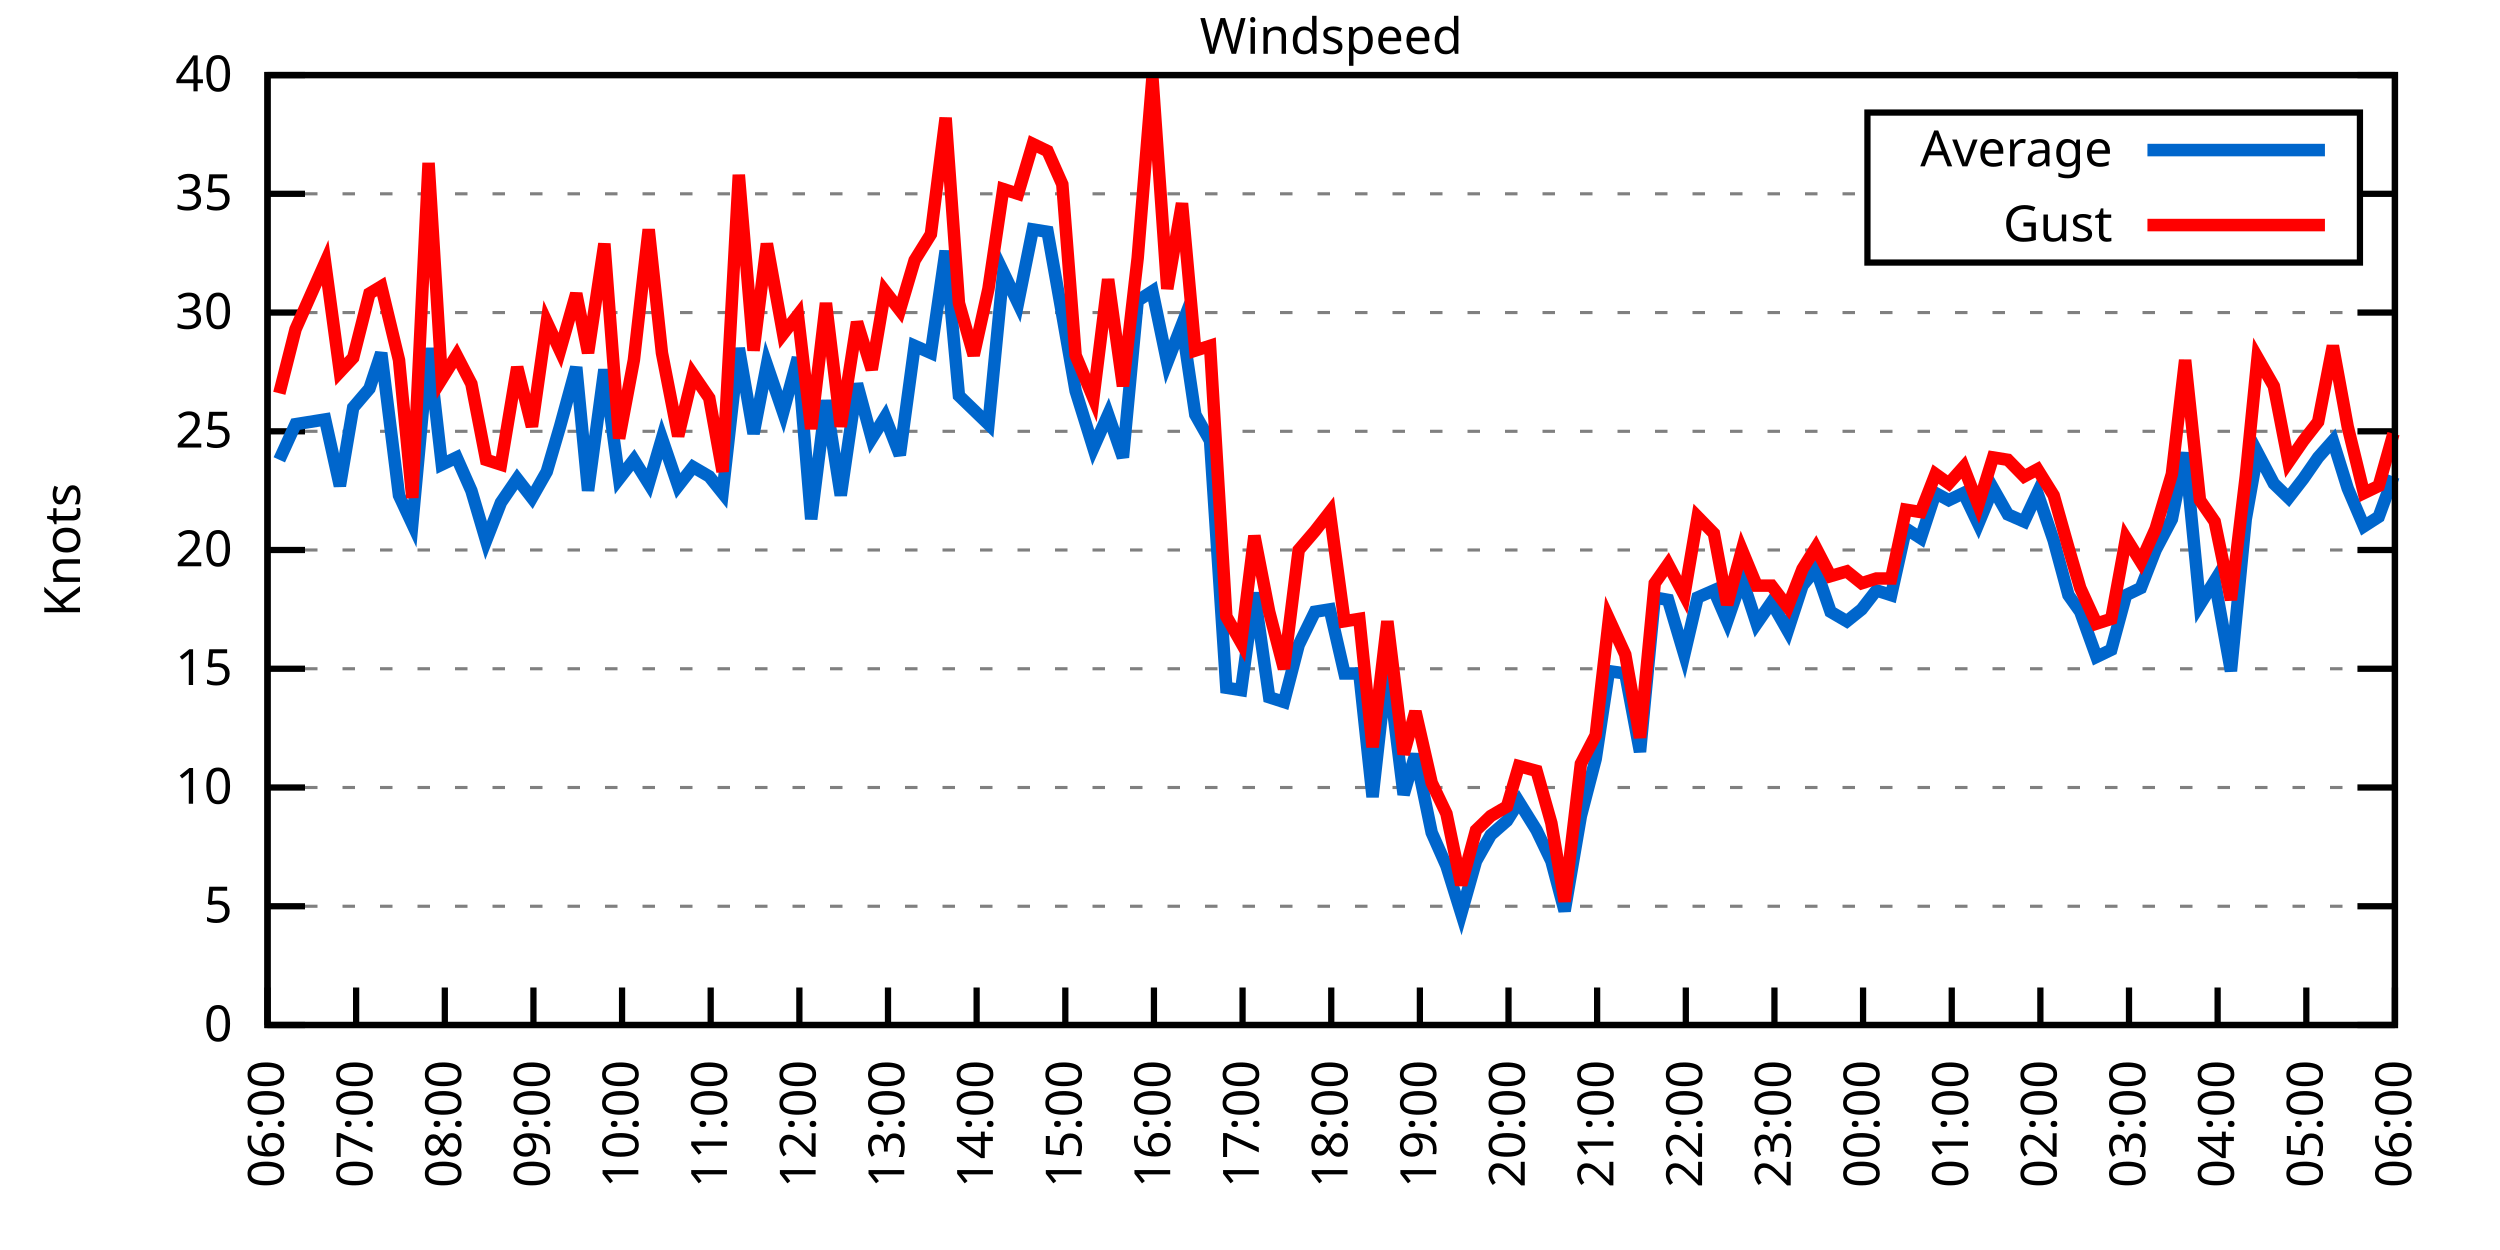
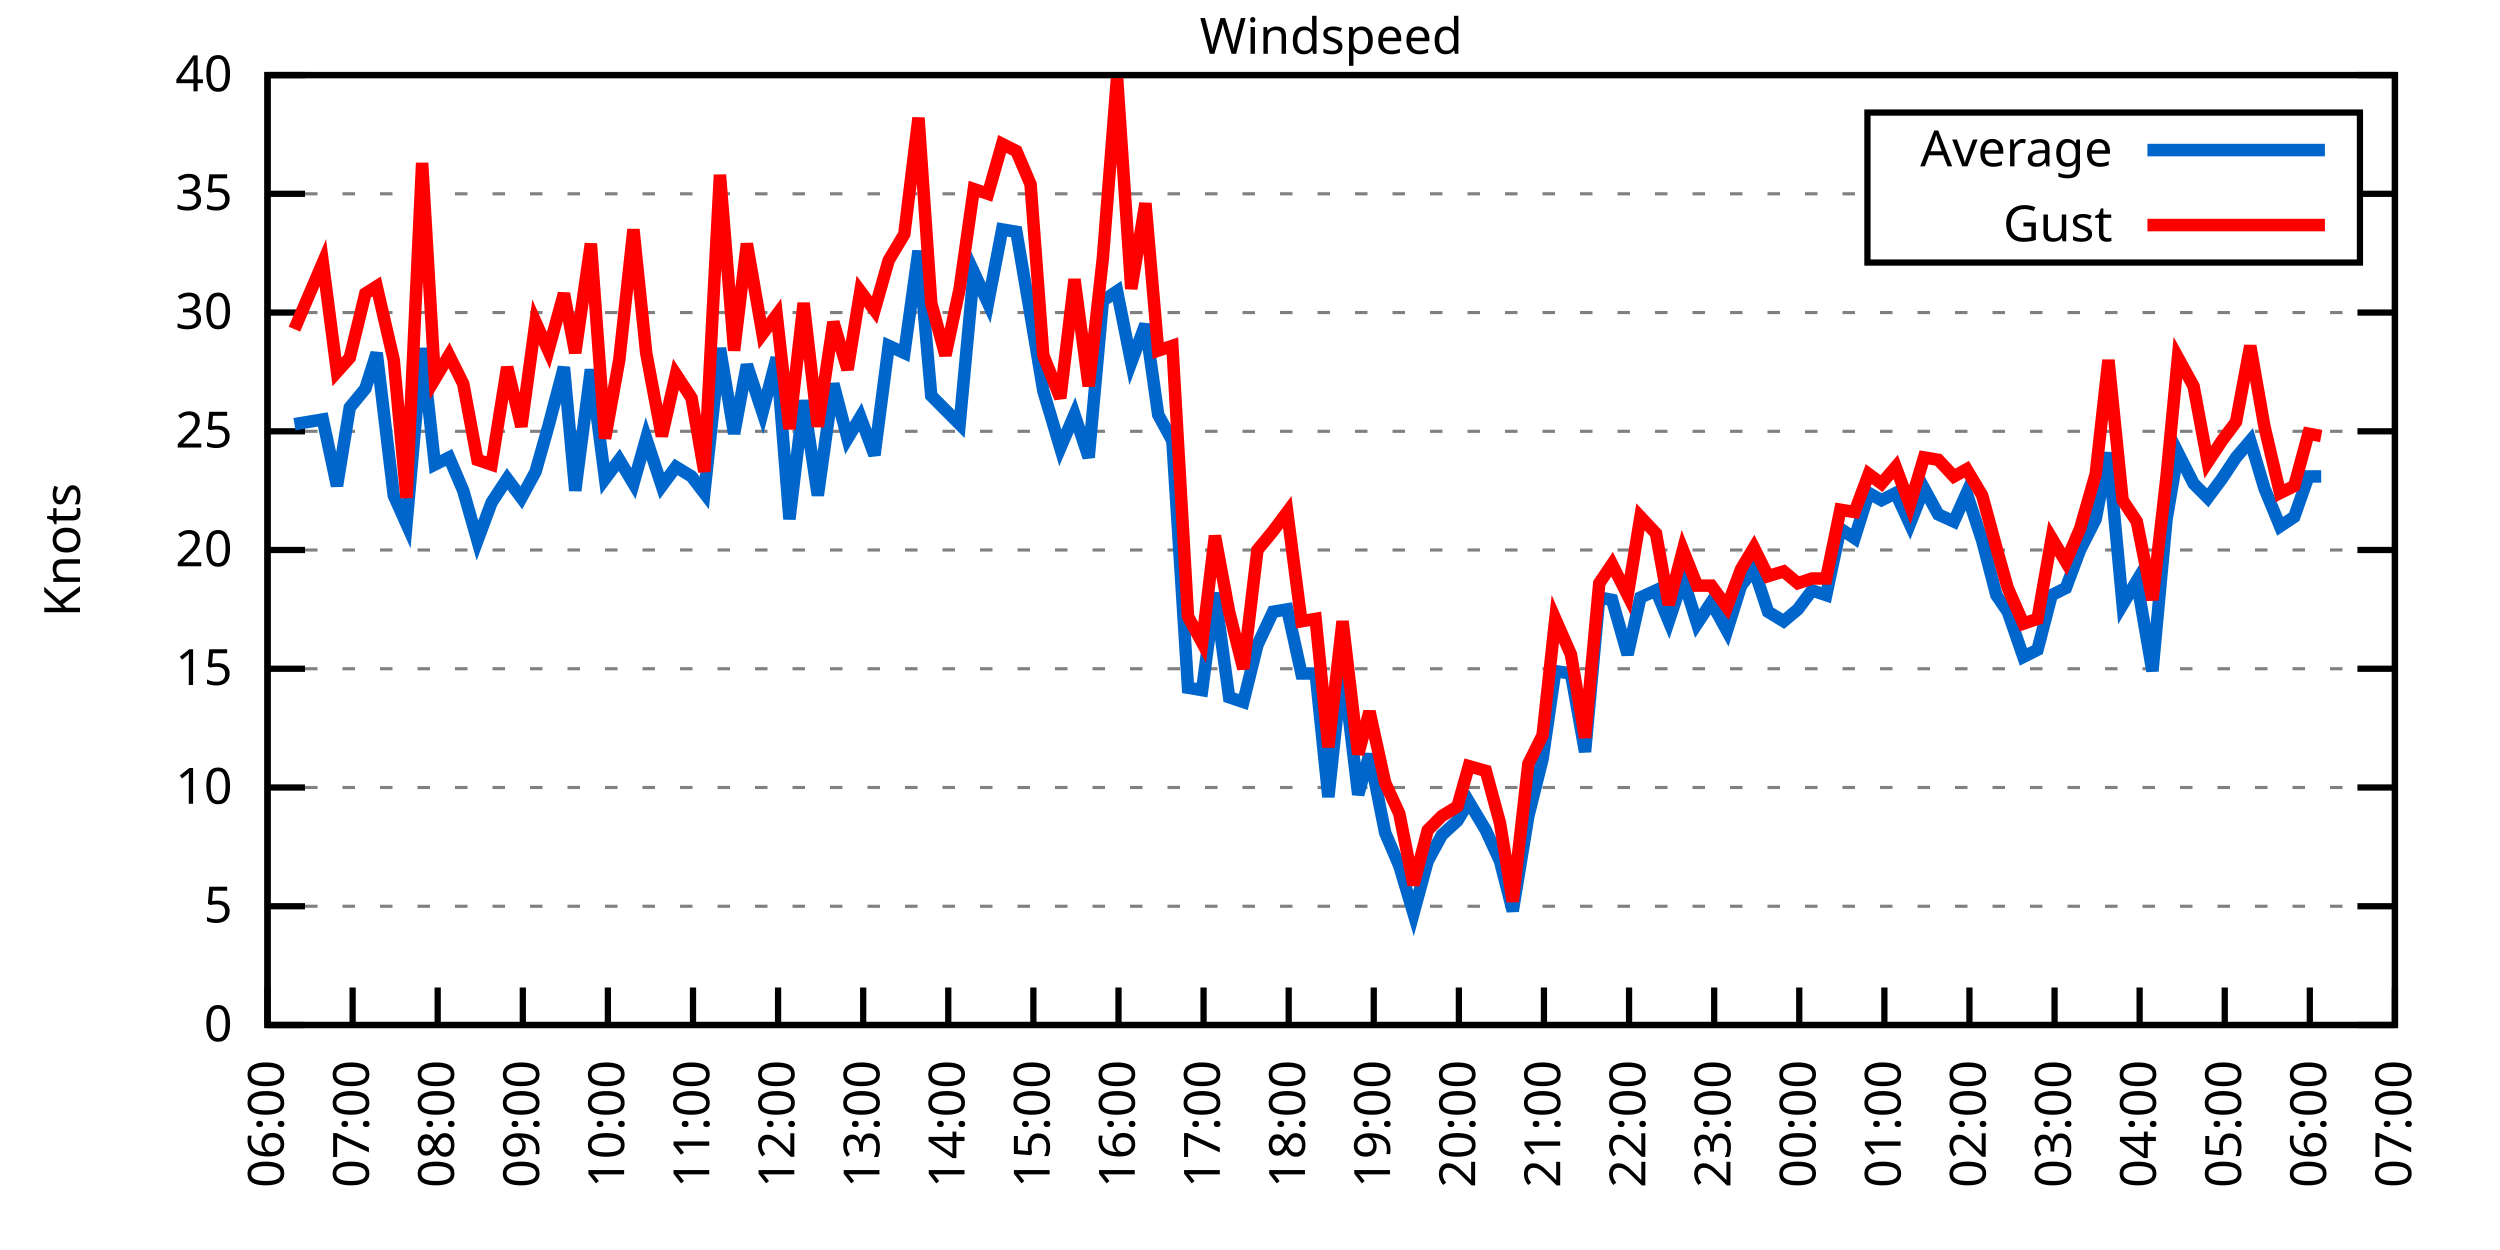
<svg xmlns="http://www.w3.org/2000/svg" xmlns:xlink="http://www.w3.org/1999/xlink" width="400" height="200" viewBox="0 0 400 200">
  <g id="gnuplot_canvas">
    <rect x="0" y="0" width="400" height="200" fill="none" />
    <defs>
      <circle id="gpDot" r="0.5" stroke-width="0.5" stroke="currentColor" />
      <path id="gpPt0" stroke-width="0.333" stroke="currentColor" d="M-1,0 h2 M0,-1 v2" />
      <path id="gpPt1" stroke-width="0.333" stroke="currentColor" d="M-1,-1 L1,1 M1,-1 L-1,1" />
      <path id="gpPt2" stroke-width="0.333" stroke="currentColor" d="M-1,0 L1,0 M0,-1 L0,1 M-1,-1 L1,1 M-1,1 L1,-1" />
      <rect id="gpPt3" stroke-width="0.333" stroke="currentColor" x="-1" y="-1" width="2" height="2" />
      <rect id="gpPt4" stroke-width="0.333" stroke="currentColor" fill="currentColor" x="-1" y="-1" width="2" height="2" />
      <circle id="gpPt5" stroke-width="0.333" stroke="currentColor" cx="0" cy="0" r="1" />
      <use xlink:href="#gpPt5" id="gpPt6" fill="currentColor" stroke="none" />
      <path id="gpPt7" stroke-width="0.333" stroke="currentColor" d="M0,-1.33 L-1.33,0.67 L1.33,0.67 z" />
      <use xlink:href="#gpPt7" id="gpPt8" fill="currentColor" stroke="none" />
      <use xlink:href="#gpPt7" id="gpPt9" stroke="currentColor" transform="rotate(180)" />
      <use xlink:href="#gpPt9" id="gpPt10" fill="currentColor" stroke="none" />
      <use xlink:href="#gpPt3" id="gpPt11" stroke="currentColor" transform="rotate(45)" />
      <use xlink:href="#gpPt11" id="gpPt12" fill="currentColor" stroke="none" />
      <path id="gpPt13" stroke-width="0.333" stroke="currentColor" d="M0,1.330 L1.265,0.411 L0.782,-1.067 L-0.782,-1.076 L-1.265,0.411 z" />
      <use xlink:href="#gpPt13" id="gpPt14" fill="currentColor" stroke="none" />
      <filter id="textbox" filterUnits="objectBoundingBox" x="0" y="0" height="1" width="1">
        <feFlood flood-color="white" flood-opacity="1" result="bgnd" />
        <feComposite in="SourceGraphic" in2="bgnd" operator="atop" />
      </filter>
      <filter id="greybox" filterUnits="objectBoundingBox" x="0" y="0" height="1" width="1">
        <feFlood flood-color="lightgrey" flood-opacity="1" result="grey" />
        <feComposite in="SourceGraphic" in2="grey" operator="atop" />
      </filter>
    </defs>
    <g fill="none" color="white" stroke="currentColor" stroke-width="1.00" stroke-linecap="butt" stroke-linejoin="miter">
</g>
    <g fill="none" color="black" stroke="currentColor" stroke-width="1.00" stroke-linecap="butt" stroke-linejoin="miter">
      <g stroke="none" shape-rendering="crispEdges">
        <polygon fill="rgb(255, 255, 255)" points="42.80,164.00 383.18,164.00 383.18,12.02 42.80,12.02 " />
      </g>
    </g>
    <g fill="none" color="black" stroke="currentColor" stroke-width="1.00" stroke-linecap="butt" stroke-linejoin="miter">
</g>
    <g fill="none" color="black" stroke="black" stroke-width="0.50" stroke-linecap="butt" stroke-linejoin="miter">
</g>
    <g fill="none" color="gray" stroke="currentColor" stroke-width="0.50" stroke-linecap="butt" stroke-linejoin="miter">
      <path stroke="gray" stroke-dasharray="2,4" class="gridline" d="M42.80,164.00 L383.19,164.00  " />
    </g>
    <g fill="none" color="gray" stroke="gray" stroke-width="1.00" stroke-linecap="butt" stroke-linejoin="miter">
</g>
    <g fill="none" color="black" stroke="currentColor" stroke-width="1.00" stroke-linecap="butt" stroke-linejoin="miter">
      <path stroke="black" d="M42.80,164.00 L48.80,164.00 M383.19,164.00 L377.19,164.00  " />
      <g transform="translate(37.20,166.60)" stroke="none" fill="black" font-family="Sans" font-size="8.00" text-anchor="end">
        <text>
          <tspan font-family="Sans"> 0</tspan>
        </text>
      </g>
    </g>
    <g fill="none" color="black" stroke="currentColor" stroke-width="1.00" stroke-linecap="butt" stroke-linejoin="miter">
</g>
    <g fill="none" color="black" stroke="black" stroke-width="0.50" stroke-linecap="butt" stroke-linejoin="miter">
</g>
    <g fill="none" color="gray" stroke="currentColor" stroke-width="0.50" stroke-linecap="butt" stroke-linejoin="miter">
      <path stroke="gray" stroke-dasharray="2,4" class="gridline" d="M42.80,145.00 L383.19,145.00  " />
    </g>
    <g fill="none" color="gray" stroke="gray" stroke-width="1.00" stroke-linecap="butt" stroke-linejoin="miter">
</g>
    <g fill="none" color="black" stroke="currentColor" stroke-width="1.00" stroke-linecap="butt" stroke-linejoin="miter">
      <path stroke="black" d="M42.80,145.00 L48.80,145.00 M383.19,145.00 L377.19,145.00  " />
      <g transform="translate(37.20,147.60)" stroke="none" fill="black" font-family="Sans" font-size="8.00" text-anchor="end">
        <text>
          <tspan font-family="Sans"> 5</tspan>
        </text>
      </g>
    </g>
    <g fill="none" color="black" stroke="currentColor" stroke-width="1.00" stroke-linecap="butt" stroke-linejoin="miter">
</g>
    <g fill="none" color="black" stroke="black" stroke-width="0.50" stroke-linecap="butt" stroke-linejoin="miter">
</g>
    <g fill="none" color="gray" stroke="currentColor" stroke-width="0.50" stroke-linecap="butt" stroke-linejoin="miter">
      <path stroke="gray" stroke-dasharray="2,4" class="gridline" d="M42.80,126.00 L383.19,126.00  " />
    </g>
    <g fill="none" color="gray" stroke="gray" stroke-width="1.00" stroke-linecap="butt" stroke-linejoin="miter">
</g>
    <g fill="none" color="black" stroke="currentColor" stroke-width="1.00" stroke-linecap="butt" stroke-linejoin="miter">
      <path stroke="black" d="M42.80,126.00 L48.80,126.00 M383.19,126.00 L377.19,126.00  " />
      <g transform="translate(37.20,128.60)" stroke="none" fill="black" font-family="Sans" font-size="8.00" text-anchor="end">
        <text>
          <tspan font-family="Sans"> 10</tspan>
        </text>
      </g>
    </g>
    <g fill="none" color="black" stroke="currentColor" stroke-width="1.00" stroke-linecap="butt" stroke-linejoin="miter">
</g>
    <g fill="none" color="black" stroke="black" stroke-width="0.50" stroke-linecap="butt" stroke-linejoin="miter">
</g>
    <g fill="none" color="gray" stroke="currentColor" stroke-width="0.50" stroke-linecap="butt" stroke-linejoin="miter">
      <path stroke="gray" stroke-dasharray="2,4" class="gridline" d="M42.80,107.00 L383.19,107.00  " />
    </g>
    <g fill="none" color="gray" stroke="gray" stroke-width="1.00" stroke-linecap="butt" stroke-linejoin="miter">
</g>
    <g fill="none" color="black" stroke="currentColor" stroke-width="1.00" stroke-linecap="butt" stroke-linejoin="miter">
      <path stroke="black" d="M42.80,107.00 L48.80,107.00 M383.19,107.00 L377.19,107.00  " />
      <g transform="translate(37.20,109.60)" stroke="none" fill="black" font-family="Sans" font-size="8.00" text-anchor="end">
        <text>
          <tspan font-family="Sans"> 15</tspan>
        </text>
      </g>
    </g>
    <g fill="none" color="black" stroke="currentColor" stroke-width="1.00" stroke-linecap="butt" stroke-linejoin="miter">
</g>
    <g fill="none" color="black" stroke="black" stroke-width="0.50" stroke-linecap="butt" stroke-linejoin="miter">
</g>
    <g fill="none" color="gray" stroke="currentColor" stroke-width="0.50" stroke-linecap="butt" stroke-linejoin="miter">
      <path stroke="gray" stroke-dasharray="2,4" class="gridline" d="M42.80,88.00 L383.19,88.00  " />
    </g>
    <g fill="none" color="gray" stroke="gray" stroke-width="1.00" stroke-linecap="butt" stroke-linejoin="miter">
</g>
    <g fill="none" color="black" stroke="currentColor" stroke-width="1.00" stroke-linecap="butt" stroke-linejoin="miter">
      <path stroke="black" d="M42.80,88.00 L48.80,88.00 M383.19,88.00 L377.19,88.00  " />
      <g transform="translate(37.20,90.60)" stroke="none" fill="black" font-family="Sans" font-size="8.00" text-anchor="end">
        <text>
          <tspan font-family="Sans"> 20</tspan>
        </text>
      </g>
    </g>
    <g fill="none" color="black" stroke="currentColor" stroke-width="1.00" stroke-linecap="butt" stroke-linejoin="miter">
</g>
    <g fill="none" color="black" stroke="black" stroke-width="0.50" stroke-linecap="butt" stroke-linejoin="miter">
</g>
    <g fill="none" color="gray" stroke="currentColor" stroke-width="0.50" stroke-linecap="butt" stroke-linejoin="miter">
      <path stroke="gray" stroke-dasharray="2,4" class="gridline" d="M42.80,69.01 L383.19,69.01  " />
    </g>
    <g fill="none" color="gray" stroke="gray" stroke-width="1.00" stroke-linecap="butt" stroke-linejoin="miter">
</g>
    <g fill="none" color="black" stroke="currentColor" stroke-width="1.00" stroke-linecap="butt" stroke-linejoin="miter">
      <path stroke="black" d="M42.80,69.01 L48.80,69.01 M383.19,69.01 L377.19,69.01  " />
      <g transform="translate(37.20,71.61)" stroke="none" fill="black" font-family="Sans" font-size="8.00" text-anchor="end">
        <text>
          <tspan font-family="Sans"> 25</tspan>
        </text>
      </g>
    </g>
    <g fill="none" color="black" stroke="currentColor" stroke-width="1.00" stroke-linecap="butt" stroke-linejoin="miter">
</g>
    <g fill="none" color="black" stroke="black" stroke-width="0.50" stroke-linecap="butt" stroke-linejoin="miter">
</g>
    <g fill="none" color="gray" stroke="currentColor" stroke-width="0.50" stroke-linecap="butt" stroke-linejoin="miter">
      <path stroke="gray" stroke-dasharray="2,4" class="gridline" d="M42.80,50.01 L383.19,50.01  " />
    </g>
    <g fill="none" color="gray" stroke="gray" stroke-width="1.00" stroke-linecap="butt" stroke-linejoin="miter">
</g>
    <g fill="none" color="black" stroke="currentColor" stroke-width="1.00" stroke-linecap="butt" stroke-linejoin="miter">
      <path stroke="black" d="M42.80,50.01 L48.80,50.01 M383.19,50.01 L377.19,50.01  " />
      <g transform="translate(37.20,52.61)" stroke="none" fill="black" font-family="Sans" font-size="8.00" text-anchor="end">
        <text>
          <tspan font-family="Sans"> 30</tspan>
        </text>
      </g>
    </g>
    <g fill="none" color="black" stroke="currentColor" stroke-width="1.00" stroke-linecap="butt" stroke-linejoin="miter">
</g>
    <g fill="none" color="black" stroke="black" stroke-width="0.50" stroke-linecap="butt" stroke-linejoin="miter">
</g>
    <g fill="none" color="gray" stroke="currentColor" stroke-width="0.50" stroke-linecap="butt" stroke-linejoin="miter">
      <path stroke="gray" stroke-dasharray="2,4" class="gridline" d="M42.80,31.01 L298.79,31.01 M377.59,31.01 L383.19,31.01  " />
    </g>
    <g fill="none" color="gray" stroke="gray" stroke-width="1.00" stroke-linecap="butt" stroke-linejoin="miter">
</g>
    <g fill="none" color="black" stroke="currentColor" stroke-width="1.00" stroke-linecap="butt" stroke-linejoin="miter">
      <path stroke="black" d="M42.80,31.01 L48.80,31.01 M383.19,31.01 L377.19,31.01  " />
      <g transform="translate(37.20,33.61)" stroke="none" fill="black" font-family="Sans" font-size="8.00" text-anchor="end">
        <text>
          <tspan font-family="Sans"> 35</tspan>
        </text>
      </g>
    </g>
    <g fill="none" color="black" stroke="currentColor" stroke-width="1.00" stroke-linecap="butt" stroke-linejoin="miter">
</g>
    <g fill="none" color="black" stroke="black" stroke-width="0.50" stroke-linecap="butt" stroke-linejoin="miter">
</g>
    <g fill="none" color="gray" stroke="currentColor" stroke-width="0.50" stroke-linecap="butt" stroke-linejoin="miter">
      <path stroke="gray" stroke-dasharray="2,4" class="gridline" d="M42.80,12.01 L383.19,12.01  " />
    </g>
    <g fill="none" color="gray" stroke="gray" stroke-width="1.00" stroke-linecap="butt" stroke-linejoin="miter">
</g>
    <g fill="none" color="black" stroke="currentColor" stroke-width="1.00" stroke-linecap="butt" stroke-linejoin="miter">
      <path stroke="black" d="M42.80,12.01 L48.80,12.01 M383.19,12.01 L377.19,12.01  " />
      <g transform="translate(37.20,14.61)" stroke="none" fill="black" font-family="Sans" font-size="8.00" text-anchor="end">
        <text>
          <tspan font-family="Sans"> 40</tspan>
        </text>
      </g>
    </g>
    <g fill="none" color="black" stroke="currentColor" stroke-width="1.00" stroke-linecap="butt" stroke-linejoin="miter">
      <path stroke="black" d="M42.80,164.00 L42.80,158.00  " />
      <g transform="translate(45.40,169.60) rotate(270.00)" stroke="none" fill="black" font-family="Sans" font-size="8.00" text-anchor="end">
        <text>
          <tspan font-family="Sans">06:00</tspan>
        </text>
      </g>
    </g>
    <g fill="none" color="black" stroke="currentColor" stroke-width="1.00" stroke-linecap="butt" stroke-linejoin="miter">
-       <path stroke="black" d="M56.98,164.00 L56.98,158.00  " />
-       <g transform="translate(59.58,169.60) rotate(270.00)" stroke="none" fill="black" font-family="Sans" font-size="8.00" text-anchor="end">
+       <path stroke="black" d="M56.42,164.00 L56.42,158.00  " />
+       <g transform="translate(59.02,169.60) rotate(270.00)" stroke="none" fill="black" font-family="Sans" font-size="8.00" text-anchor="end">
        <text>
          <tspan font-family="Sans">07:00</tspan>
        </text>
      </g>
    </g>
    <g fill="none" color="black" stroke="currentColor" stroke-width="1.00" stroke-linecap="butt" stroke-linejoin="miter">
-       <path stroke="black" d="M71.17,164.00 L71.17,158.00  " />
-       <g transform="translate(73.77,169.60) rotate(270.00)" stroke="none" fill="black" font-family="Sans" font-size="8.00" text-anchor="end">
+       <path stroke="black" d="M70.03,164.00 L70.03,158.00  " />
+       <g transform="translate(72.63,169.60) rotate(270.00)" stroke="none" fill="black" font-family="Sans" font-size="8.00" text-anchor="end">
        <text>
          <tspan font-family="Sans">08:00</tspan>
        </text>
      </g>
    </g>
    <g fill="none" color="black" stroke="currentColor" stroke-width="1.00" stroke-linecap="butt" stroke-linejoin="miter">
-       <path stroke="black" d="M85.35,164.00 L85.35,158.00  " />
-       <g transform="translate(87.95,169.60) rotate(270.00)" stroke="none" fill="black" font-family="Sans" font-size="8.00" text-anchor="end">
+       <path stroke="black" d="M83.65,164.00 L83.65,158.00  " />
+       <g transform="translate(86.25,169.60) rotate(270.00)" stroke="none" fill="black" font-family="Sans" font-size="8.00" text-anchor="end">
        <text>
          <tspan font-family="Sans">09:00</tspan>
        </text>
      </g>
    </g>
    <g fill="none" color="black" stroke="currentColor" stroke-width="1.00" stroke-linecap="butt" stroke-linejoin="miter">
-       <path stroke="black" d="M99.53,164.00 L99.53,158.00  " />
-       <g transform="translate(102.13,169.60) rotate(270.00)" stroke="none" fill="black" font-family="Sans" font-size="8.00" text-anchor="end">
+       <path stroke="black" d="M97.26,164.00 L97.26,158.00  " />
+       <g transform="translate(99.86,169.60) rotate(270.00)" stroke="none" fill="black" font-family="Sans" font-size="8.00" text-anchor="end">
        <text>
          <tspan font-family="Sans">10:00</tspan>
        </text>
      </g>
    </g>
    <g fill="none" color="black" stroke="currentColor" stroke-width="1.00" stroke-linecap="butt" stroke-linejoin="miter">
-       <path stroke="black" d="M113.71,164.00 L113.71,158.00  " />
-       <g transform="translate(116.31,169.60) rotate(270.00)" stroke="none" fill="black" font-family="Sans" font-size="8.00" text-anchor="end">
+       <path stroke="black" d="M110.88,164.00 L110.88,158.00  " />
+       <g transform="translate(113.48,169.60) rotate(270.00)" stroke="none" fill="black" font-family="Sans" font-size="8.00" text-anchor="end">
        <text>
          <tspan font-family="Sans">11:00</tspan>
        </text>
      </g>
    </g>
    <g fill="none" color="black" stroke="currentColor" stroke-width="1.00" stroke-linecap="butt" stroke-linejoin="miter">
-       <path stroke="black" d="M127.90,164.00 L127.90,158.00  " />
-       <g transform="translate(130.50,169.60) rotate(270.00)" stroke="none" fill="black" font-family="Sans" font-size="8.00" text-anchor="end">
+       <path stroke="black" d="M124.49,164.00 L124.49,158.00  " />
+       <g transform="translate(127.09,169.60) rotate(270.00)" stroke="none" fill="black" font-family="Sans" font-size="8.00" text-anchor="end">
        <text>
          <tspan font-family="Sans">12:00</tspan>
        </text>
      </g>
    </g>
    <g fill="none" color="black" stroke="currentColor" stroke-width="1.00" stroke-linecap="butt" stroke-linejoin="miter">
-       <path stroke="black" d="M142.08,164.00 L142.08,158.00  " />
-       <g transform="translate(144.68,169.60) rotate(270.00)" stroke="none" fill="black" font-family="Sans" font-size="8.00" text-anchor="end">
+       <path stroke="black" d="M138.11,164.00 L138.11,158.00  " />
+       <g transform="translate(140.71,169.60) rotate(270.00)" stroke="none" fill="black" font-family="Sans" font-size="8.00" text-anchor="end">
        <text>
          <tspan font-family="Sans">13:00</tspan>
        </text>
      </g>
    </g>
    <g fill="none" color="black" stroke="currentColor" stroke-width="1.00" stroke-linecap="butt" stroke-linejoin="miter">
-       <path stroke="black" d="M156.26,164.00 L156.26,158.00  " />
-       <g transform="translate(158.86,169.60) rotate(270.00)" stroke="none" fill="black" font-family="Sans" font-size="8.00" text-anchor="end">
+       <path stroke="black" d="M151.72,164.00 L151.72,158.00  " />
+       <g transform="translate(154.32,169.60) rotate(270.00)" stroke="none" fill="black" font-family="Sans" font-size="8.00" text-anchor="end">
        <text>
          <tspan font-family="Sans">14:00</tspan>
        </text>
      </g>
    </g>
    <g fill="none" color="black" stroke="currentColor" stroke-width="1.00" stroke-linecap="butt" stroke-linejoin="miter">
-       <path stroke="black" d="M170.45,164.00 L170.45,158.00  " />
-       <g transform="translate(173.05,169.60) rotate(270.00)" stroke="none" fill="black" font-family="Sans" font-size="8.00" text-anchor="end">
+       <path stroke="black" d="M165.34,164.00 L165.34,158.00  " />
+       <g transform="translate(167.94,169.60) rotate(270.00)" stroke="none" fill="black" font-family="Sans" font-size="8.00" text-anchor="end">
        <text>
          <tspan font-family="Sans">15:00</tspan>
        </text>
      </g>
    </g>
    <g fill="none" color="black" stroke="currentColor" stroke-width="1.00" stroke-linecap="butt" stroke-linejoin="miter">
-       <path stroke="black" d="M184.63,164.00 L184.63,158.00  " />
-       <g transform="translate(187.23,169.60) rotate(270.00)" stroke="none" fill="black" font-family="Sans" font-size="8.00" text-anchor="end">
+       <path stroke="black" d="M178.96,164.00 L178.96,158.00  " />
+       <g transform="translate(181.56,169.60) rotate(270.00)" stroke="none" fill="black" font-family="Sans" font-size="8.00" text-anchor="end">
        <text>
          <tspan font-family="Sans">16:00</tspan>
        </text>
      </g>
    </g>
    <g fill="none" color="black" stroke="currentColor" stroke-width="1.00" stroke-linecap="butt" stroke-linejoin="miter">
-       <path stroke="black" d="M198.81,164.00 L198.81,158.00  " />
-       <g transform="translate(201.41,169.60) rotate(270.00)" stroke="none" fill="black" font-family="Sans" font-size="8.00" text-anchor="end">
+       <path stroke="black" d="M192.57,164.00 L192.57,158.00  " />
+       <g transform="translate(195.17,169.60) rotate(270.00)" stroke="none" fill="black" font-family="Sans" font-size="8.00" text-anchor="end">
        <text>
          <tspan font-family="Sans">17:00</tspan>
        </text>
      </g>
    </g>
    <g fill="none" color="black" stroke="currentColor" stroke-width="1.00" stroke-linecap="butt" stroke-linejoin="miter">
-       <path stroke="black" d="M213.00,164.00 L213.00,158.00  " />
-       <g transform="translate(215.60,169.60) rotate(270.00)" stroke="none" fill="black" font-family="Sans" font-size="8.00" text-anchor="end">
+       <path stroke="black" d="M206.19,164.00 L206.19,158.00  " />
+       <g transform="translate(208.79,169.60) rotate(270.00)" stroke="none" fill="black" font-family="Sans" font-size="8.00" text-anchor="end">
        <text>
          <tspan font-family="Sans">18:00</tspan>
        </text>
      </g>
    </g>
    <g fill="none" color="black" stroke="currentColor" stroke-width="1.00" stroke-linecap="butt" stroke-linejoin="miter">
-       <path stroke="black" d="M227.18,164.00 L227.18,158.00  " />
-       <g transform="translate(229.78,169.60) rotate(270.00)" stroke="none" fill="black" font-family="Sans" font-size="8.00" text-anchor="end">
+       <path stroke="black" d="M219.80,164.00 L219.80,158.00  " />
+       <g transform="translate(222.40,169.60) rotate(270.00)" stroke="none" fill="black" font-family="Sans" font-size="8.00" text-anchor="end">
        <text>
          <tspan font-family="Sans">19:00</tspan>
        </text>
      </g>
    </g>
    <g fill="none" color="black" stroke="currentColor" stroke-width="1.00" stroke-linecap="butt" stroke-linejoin="miter">
-       <path stroke="black" d="M241.36,164.00 L241.36,158.00  " />
-       <g transform="translate(243.96,169.60) rotate(270.00)" stroke="none" fill="black" font-family="Sans" font-size="8.00" text-anchor="end">
+       <path stroke="black" d="M233.42,164.00 L233.42,158.00  " />
+       <g transform="translate(236.02,169.60) rotate(270.00)" stroke="none" fill="black" font-family="Sans" font-size="8.00" text-anchor="end">
        <text>
          <tspan font-family="Sans">20:00</tspan>
        </text>
      </g>
    </g>
    <g fill="none" color="black" stroke="currentColor" stroke-width="1.00" stroke-linecap="butt" stroke-linejoin="miter">
-       <path stroke="black" d="M255.54,164.00 L255.54,158.00  " />
-       <g transform="translate(258.14,169.60) rotate(270.00)" stroke="none" fill="black" font-family="Sans" font-size="8.00" text-anchor="end">
+       <path stroke="black" d="M247.03,164.00 L247.03,158.00  " />
+       <g transform="translate(249.63,169.60) rotate(270.00)" stroke="none" fill="black" font-family="Sans" font-size="8.00" text-anchor="end">
        <text>
          <tspan font-family="Sans">21:00</tspan>
        </text>
      </g>
    </g>
    <g fill="none" color="black" stroke="currentColor" stroke-width="1.00" stroke-linecap="butt" stroke-linejoin="miter">
-       <path stroke="black" d="M269.73,164.00 L269.73,158.00  " />
-       <g transform="translate(272.33,169.60) rotate(270.00)" stroke="none" fill="black" font-family="Sans" font-size="8.00" text-anchor="end">
+       <path stroke="black" d="M260.65,164.00 L260.65,158.00  " />
+       <g transform="translate(263.25,169.60) rotate(270.00)" stroke="none" fill="black" font-family="Sans" font-size="8.00" text-anchor="end">
        <text>
          <tspan font-family="Sans">22:00</tspan>
        </text>
      </g>
    </g>
    <g fill="none" color="black" stroke="currentColor" stroke-width="1.00" stroke-linecap="butt" stroke-linejoin="miter">
-       <path stroke="black" d="M283.91,164.00 L283.91,158.00  " />
-       <g transform="translate(286.51,169.60) rotate(270.00)" stroke="none" fill="black" font-family="Sans" font-size="8.00" text-anchor="end">
+       <path stroke="black" d="M274.27,164.00 L274.27,158.00  " />
+       <g transform="translate(276.87,169.60) rotate(270.00)" stroke="none" fill="black" font-family="Sans" font-size="8.00" text-anchor="end">
        <text>
          <tspan font-family="Sans">23:00</tspan>
        </text>
      </g>
    </g>
    <g fill="none" color="black" stroke="currentColor" stroke-width="1.00" stroke-linecap="butt" stroke-linejoin="miter">
-       <path stroke="black" d="M298.09,164.00 L298.09,158.00  " />
-       <g transform="translate(300.69,169.60) rotate(270.00)" stroke="none" fill="black" font-family="Sans" font-size="8.00" text-anchor="end">
+       <path stroke="black" d="M287.88,164.00 L287.88,158.00  " />
+       <g transform="translate(290.48,169.60) rotate(270.00)" stroke="none" fill="black" font-family="Sans" font-size="8.00" text-anchor="end">
        <text>
          <tspan font-family="Sans">00:00</tspan>
        </text>
      </g>
    </g>
    <g fill="none" color="black" stroke="currentColor" stroke-width="1.00" stroke-linecap="butt" stroke-linejoin="miter">
-       <path stroke="black" d="M312.28,164.00 L312.28,158.00  " />
-       <g transform="translate(314.88,169.60) rotate(270.00)" stroke="none" fill="black" font-family="Sans" font-size="8.00" text-anchor="end">
+       <path stroke="black" d="M301.50,164.00 L301.50,158.00  " />
+       <g transform="translate(304.10,169.60) rotate(270.00)" stroke="none" fill="black" font-family="Sans" font-size="8.00" text-anchor="end">
        <text>
          <tspan font-family="Sans">01:00</tspan>
        </text>
      </g>
    </g>
    <g fill="none" color="black" stroke="currentColor" stroke-width="1.00" stroke-linecap="butt" stroke-linejoin="miter">
-       <path stroke="black" d="M326.46,164.00 L326.46,158.00  " />
-       <g transform="translate(329.06,169.60) rotate(270.00)" stroke="none" fill="black" font-family="Sans" font-size="8.00" text-anchor="end">
+       <path stroke="black" d="M315.11,164.00 L315.11,158.00  " />
+       <g transform="translate(317.71,169.60) rotate(270.00)" stroke="none" fill="black" font-family="Sans" font-size="8.00" text-anchor="end">
        <text>
          <tspan font-family="Sans">02:00</tspan>
        </text>
      </g>
    </g>
    <g fill="none" color="black" stroke="currentColor" stroke-width="1.00" stroke-linecap="butt" stroke-linejoin="miter">
-       <path stroke="black" d="M340.64,164.00 L340.64,158.00  " />
-       <g transform="translate(343.24,169.60) rotate(270.00)" stroke="none" fill="black" font-family="Sans" font-size="8.00" text-anchor="end">
+       <path stroke="black" d="M328.73,164.00 L328.73,158.00  " />
+       <g transform="translate(331.33,169.60) rotate(270.00)" stroke="none" fill="black" font-family="Sans" font-size="8.00" text-anchor="end">
        <text>
          <tspan font-family="Sans">03:00</tspan>
        </text>
      </g>
    </g>
    <g fill="none" color="black" stroke="currentColor" stroke-width="1.00" stroke-linecap="butt" stroke-linejoin="miter">
-       <path stroke="black" d="M354.82,164.00 L354.82,158.00  " />
-       <g transform="translate(357.42,169.60) rotate(270.00)" stroke="none" fill="black" font-family="Sans" font-size="8.00" text-anchor="end">
+       <path stroke="black" d="M342.34,164.00 L342.34,158.00  " />
+       <g transform="translate(344.94,169.60) rotate(270.00)" stroke="none" fill="black" font-family="Sans" font-size="8.00" text-anchor="end">
        <text>
          <tspan font-family="Sans">04:00</tspan>
        </text>
      </g>
    </g>
    <g fill="none" color="black" stroke="currentColor" stroke-width="1.00" stroke-linecap="butt" stroke-linejoin="miter">
-       <path stroke="black" d="M369.01,164.00 L369.01,158.00  " />
-       <g transform="translate(371.61,169.60) rotate(270.00)" stroke="none" fill="black" font-family="Sans" font-size="8.00" text-anchor="end">
+       <path stroke="black" d="M355.96,164.00 L355.96,158.00  " />
+       <g transform="translate(358.56,169.60) rotate(270.00)" stroke="none" fill="black" font-family="Sans" font-size="8.00" text-anchor="end">
        <text>
          <tspan font-family="Sans">05:00</tspan>
+         </text>
+       </g>
+     </g>
+     <g fill="none" color="black" stroke="currentColor" stroke-width="1.00" stroke-linecap="butt" stroke-linejoin="miter">
+       <path stroke="black" d="M369.57,164.00 L369.57,158.00  " />
+       <g transform="translate(372.17,169.60) rotate(270.00)" stroke="none" fill="black" font-family="Sans" font-size="8.00" text-anchor="end">
+         <text>
+           <tspan font-family="Sans">06:00</tspan>
        </text>
      </g>
    </g>
    <g fill="none" color="black" stroke="currentColor" stroke-width="1.00" stroke-linecap="butt" stroke-linejoin="miter">
      <path stroke="black" d="M383.19,164.00 L383.19,158.00  " />
      <g transform="translate(385.79,169.60) rotate(270.00)" stroke="none" fill="black" font-family="Sans" font-size="8.00" text-anchor="end">
        <text>
-           <tspan font-family="Sans">06:00</tspan>
+           <tspan font-family="Sans">07:00</tspan>
        </text>
      </g>
    </g>
    <g fill="none" color="black" stroke="currentColor" stroke-width="1.00" stroke-linecap="butt" stroke-linejoin="miter">
</g>
    <g fill="none" color="black" stroke="currentColor" stroke-width="1.00" stroke-linecap="butt" stroke-linejoin="miter">
      <path stroke="black" d="M42.80,12.01 L42.80,164.00 L383.19,164.00 L383.19,12.01 L42.80,12.01 Z  " />
    </g>
    <g fill="none" color="black" stroke="currentColor" stroke-width="1.00" stroke-linecap="butt" stroke-linejoin="miter">
</g>
    <g fill="none" color="black" stroke="currentColor" stroke-width="1.00" stroke-linecap="butt" stroke-linejoin="miter">
      <path stroke="black" d="M298.79,42.01 L298.79,18.01 L377.59,18.01 L377.59,42.01 L298.79,42.01 Z  " />
    </g>
    <g id="Windspeed_plot_1">
      <g fill="none" color="white" stroke="black" stroke-width="2.00" stroke-linecap="butt" stroke-linejoin="miter">
</g>
      <g fill="none" color="black" stroke="currentColor" stroke-width="2.00" stroke-linecap="butt" stroke-linejoin="miter">
        <g transform="translate(337.99,26.61)" stroke="none" fill="black" font-family="Sans" font-size="8.00" text-anchor="end">
          <text>
            <tspan font-family="Sans">Average</tspan>
          </text>
        </g>
      </g>
      <g fill="none" color="black" stroke="currentColor" stroke-width="2.00" stroke-linecap="butt" stroke-linejoin="miter">
-         <path stroke="rgb(  0, 102, 204)" d="M343.59,24.01 L371.99,24.01 M44.69,73.57 L47.29,67.87 L52.02,67.11 L54.38,77.75 L56.51,65.21 L59.11,62.17   L61.00,56.47 L63.84,79.27 L65.97,83.83 L68.57,55.71 L70.69,74.33 L73.06,73.19 L75.42,78.51 L77.78,86.49   L80.15,80.41 L82.75,76.61 L85.11,79.65 L87.48,75.47 L89.60,68.25 L92.20,58.75 L94.09,78.51 L96.70,59.13   L99.06,76.61 L101.42,73.57 L103.79,77.37 L105.91,70.15 L108.51,77.75 L110.88,74.71 L113.48,76.23 L115.61,78.89   L118.21,55.71 L120.57,69.39 L122.70,58.37 L125.30,65.97 L127.66,57.23 L129.79,83.07 L132.15,64.07 L134.52,79.27   L137.12,61.41 L139.48,70.15 L141.61,66.73 L143.97,72.81 L146.34,55.33 L148.94,56.47 L151.30,40.13 L153.43,63.31   L155.79,65.59 L158.15,67.87 L160.52,43.55 L162.88,48.49 L165.25,36.71 L167.61,37.09 L169.97,50.39 L172.10,62.55   L174.94,71.67 L177.30,66.35 L179.67,73.19 L182.03,48.11 L184.39,46.59 L186.76,57.99 L189.12,51.91 L191.25,66.35   L193.61,70.53 L196.21,110.04 L198.58,110.42 L200.70,94.84 L203.07,111.56 L205.43,112.32 L207.79,103.20 L210.39,97.88   L212.76,97.50 L215.12,107.76 L217.49,107.76 L219.61,127.52 L221.98,106.24 L224.58,127.14 L226.47,120.68 L229.07,133.22   L231.43,138.54 L233.80,146.14 L236.16,137.78 L238.52,133.60 L241.12,131.32 L243.02,128.28 L245.85,132.84 L248.22,137.78   L250.34,145.76 L252.94,130.56 L255.31,121.44 L257.43,107.38 L260.04,107.76 L262.40,120.30 L264.76,95.60 L266.89,95.98   L269.49,104.72 L271.62,95.60 L274.22,94.46 L276.35,99.40 L278.71,92.56 L281.07,99.78 L283.44,96.36 L286.04,100.92   L288.40,93.70 L290.53,91.04 L292.89,97.88 L295.49,99.40 L297.86,97.50 L300.22,94.46 L302.58,95.22 L304.95,84.59   L307.31,86.11 L309.68,78.89 L311.80,80.03 L314.17,78.89 L316.53,83.83 L318.89,78.13 L321.26,82.31 L323.86,83.45   L325.99,78.89 L328.59,86.49 L330.95,95.22 L332.84,97.88 L335.44,105.10 L337.80,103.96 L340.17,95.22 L342.53,94.08   L344.90,88.00 L347.50,83.07 L349.62,72.43 L351.99,96.74 L354.35,92.94 L356.95,107.38 L359.32,83.07 L361.21,72.43   L363.81,77.37 L366.17,79.65 L368.53,76.61 L370.90,73.19 L373.26,70.53 L375.63,78.13 L378.23,84.21 L380.59,82.69   L382.95,76.23  " />
+         <path stroke="rgb(  0, 102, 204)" d="M343.59,24.01 L371.99,24.01 M47.11,67.87 L51.65,67.11 L53.92,77.75 L55.96,65.21 L58.46,62.17 L60.27,56.47   L63.00,79.27 L65.04,83.83 L67.54,55.71 L69.58,74.33 L71.85,73.19 L74.12,78.51 L76.39,86.49 L78.65,80.41   L81.15,76.61 L83.42,79.65 L85.69,75.47 L87.73,68.25 L90.23,58.75 L92.04,78.51 L94.54,59.13 L96.81,76.61   L99.08,73.57 L101.35,77.37 L103.39,70.15 L105.89,77.75 L108.15,74.71 L110.65,76.23 L112.69,78.89 L115.19,55.71   L117.46,69.39 L119.50,58.37 L122.00,65.97 L124.27,57.23 L126.31,83.07 L128.58,64.07 L130.85,79.27 L133.34,61.41   L135.61,70.15 L137.66,66.73 L139.92,72.81 L142.19,55.33 L144.69,56.47 L146.96,40.13 L149.00,63.31 L151.27,65.59   L153.54,67.87 L155.81,43.55 L158.08,48.49 L160.35,36.71 L162.62,37.09 L164.89,50.39 L166.93,62.55 L169.65,71.67   L171.92,66.35 L174.19,73.19 L176.46,48.11 L178.73,46.59 L181.00,57.99 L183.27,51.91 L185.31,66.35 L187.58,70.53   L190.08,110.04 L192.34,110.42 L194.39,94.84 L196.66,111.56 L198.93,112.32 L201.19,103.20 L203.69,97.88 L205.96,97.50   L208.23,107.76 L210.50,107.76 L212.54,127.52 L214.81,106.24 L217.31,127.14 L219.12,120.68 L221.62,133.22 L223.89,138.54   L226.16,146.14 L228.43,137.78 L230.70,133.60 L233.19,131.32 L235.01,128.28 L237.73,132.84 L240.00,137.78 L242.04,145.76   L244.54,130.56 L246.81,121.44 L248.85,107.38 L251.35,107.76 L253.61,120.30 L255.88,95.60 L257.93,95.98 L260.42,104.72   L262.47,95.60 L264.96,94.46 L267.00,99.40 L269.27,92.56 L271.54,99.78 L273.81,96.36 L276.31,100.92 L278.58,93.70   L280.62,91.04 L282.89,97.88 L285.38,99.40 L287.65,97.50 L289.92,94.46 L292.19,95.22 L294.46,84.59 L296.73,86.11   L299.00,78.89 L301.04,80.03 L303.31,78.89 L305.58,83.83 L307.85,78.13 L310.12,82.31 L312.62,83.45 L314.66,78.89   L317.15,86.49 L319.42,95.22 L321.24,97.88 L323.74,105.10 L326.00,103.96 L328.27,95.22 L330.54,94.08 L332.81,88.00   L335.31,83.07 L337.35,72.43 L339.62,96.74 L341.89,92.94 L344.39,107.38 L346.65,83.07 L348.47,72.43 L350.97,77.37   L353.24,79.65 L355.50,76.61 L357.77,73.19 L360.04,70.53 L362.31,78.13 L364.81,84.21 L367.08,82.69 L369.35,76.23   L371.39,76.23  " />
      </g>
    </g>
    <g id="Windspeed_plot_2">
      <g fill="none" color="black" stroke="currentColor" stroke-width="2.00" stroke-linecap="butt" stroke-linejoin="miter">
        <g transform="translate(337.99,38.61)" stroke="none" fill="black" font-family="Sans" font-size="8.00" text-anchor="end">
          <text>
            <tspan font-family="Sans">Gust</tspan>
          </text>
        </g>
      </g>
      <g fill="none" color="black" stroke="currentColor" stroke-width="2.00" stroke-linecap="butt" stroke-linejoin="miter">
-         <path stroke="rgb(255,   0,   0)" d="M343.59,36.01 L371.99,36.01 M44.69,62.93 L47.29,52.67 L52.02,42.03 L54.38,59.51 L56.51,57.23 L59.11,46.97   L61.00,45.83 L63.84,57.61 L65.97,79.65 L68.57,26.07 L70.69,60.65 L73.06,56.85 L75.42,61.41 L77.78,73.57   L80.15,74.33 L82.75,58.75 L85.11,68.25 L87.48,51.53 L89.60,56.09 L92.20,46.97 L94.09,56.47 L96.70,38.99   L99.06,70.15 L101.42,57.61 L103.79,36.71 L105.91,56.47 L108.51,69.77 L110.88,59.89 L113.48,63.69 L115.61,75.47   L118.21,27.97 L120.57,56.09 L122.70,38.99 L125.30,53.43 L127.66,50.39 L129.79,68.63 L132.15,48.49 L134.52,68.25   L137.12,51.53 L139.48,59.13 L141.61,46.59 L143.97,49.63 L146.34,41.65 L148.94,37.47 L151.30,18.85 L153.43,48.49   L155.79,56.85 L158.15,46.21 L160.52,30.25 L162.88,31.01 L165.25,23.03 L167.61,24.17 L169.97,29.49 L172.10,56.85   L174.94,63.69 L177.30,44.69 L179.67,61.79 L182.03,41.27 L184.39,12.39 L186.76,46.21 L189.12,32.53 L191.25,56.09   L193.61,55.33 L196.21,98.64 L198.58,102.82 L200.70,85.73 L203.07,97.88 L205.43,107.00 L207.79,88.00 L210.39,84.97   L212.76,81.93 L215.12,99.40 L217.49,99.02 L219.61,119.54 L221.98,99.40 L224.58,120.68 L226.47,113.84 L229.07,125.24   L231.43,130.18 L233.80,141.58 L236.16,132.84 L238.52,130.56 L241.12,129.04 L243.02,122.58 L245.85,123.34 L248.22,131.70   L250.34,144.24 L252.94,122.20 L255.31,117.64 L257.43,99.02 L260.04,104.72 L262.40,118.02 L264.76,93.32 L266.89,90.28   L269.49,95.22 L271.62,82.69 L274.22,85.35 L276.35,96.74 L278.71,88.00 L281.07,93.70 L283.44,93.70 L286.04,97.12   L288.40,91.04 L290.53,87.63 L292.89,92.18 L295.49,91.42 L297.86,93.32 L300.22,92.56 L302.58,92.56 L304.95,81.55   L307.31,81.93 L309.68,75.85 L311.80,77.37 L314.17,74.71 L316.53,80.79 L318.89,73.19 L321.26,73.57 L323.86,76.23   L325.99,75.09 L328.59,79.27 L330.95,87.63 L332.84,94.08 L335.44,99.78 L337.80,99.02 L340.17,86.11 L342.53,89.90   L344.90,84.59 L347.50,75.85 L349.62,57.61 L351.99,80.03 L354.35,83.45 L356.95,95.98 L359.32,76.23 L361.21,57.23   L363.81,61.79 L366.17,73.95 L368.53,70.53 L370.90,67.49 L373.26,55.33 L375.63,68.25 L378.23,78.89 L380.59,77.75   L382.95,69.39  " />
+         <path stroke="rgb(255,   0,   0)" d="M343.59,36.01 L371.99,36.01 M47.11,52.67 L51.65,42.03 L53.92,59.51 L55.96,57.23 L58.46,46.97 L60.27,45.83   L63.00,57.61 L65.04,79.65 L67.54,26.07 L69.58,60.65 L71.85,56.85 L74.12,61.41 L76.39,73.57 L78.65,74.33   L81.15,58.75 L83.42,68.25 L85.69,51.53 L87.73,56.09 L90.23,46.97 L92.04,56.47 L94.54,38.99 L96.81,70.15   L99.08,57.61 L101.35,36.71 L103.39,56.47 L105.89,69.77 L108.15,59.89 L110.65,63.69 L112.69,75.47 L115.19,27.97   L117.46,56.09 L119.50,38.99 L122.00,53.43 L124.27,50.39 L126.31,68.63 L128.58,48.49 L130.85,68.25 L133.34,51.53   L135.61,59.13 L137.66,46.59 L139.92,49.63 L142.19,41.65 L144.69,37.47 L146.96,18.85 L149.00,48.49 L151.27,56.85   L153.54,46.21 L155.81,30.25 L158.08,31.01 L160.35,23.03 L162.62,24.17 L164.89,29.49 L166.93,56.85 L169.65,63.69   L171.92,44.69 L174.19,61.79 L176.46,41.27 L178.73,12.39 L181.00,46.21 L183.27,32.53 L185.31,56.09 L187.58,55.33   L190.08,98.64 L192.34,102.82 L194.39,85.73 L196.66,97.88 L198.93,107.00 L201.19,88.00 L203.69,84.97 L205.96,81.93   L208.23,99.40 L210.50,99.02 L212.54,119.54 L214.81,99.40 L217.31,120.68 L219.12,113.84 L221.62,125.24 L223.89,130.18   L226.16,141.58 L228.43,132.84 L230.70,130.56 L233.19,129.04 L235.01,122.58 L237.73,123.34 L240.00,131.70 L242.04,144.24   L244.54,122.20 L246.81,117.64 L248.85,99.02 L251.35,104.72 L253.61,118.02 L255.88,93.32 L257.93,90.28 L260.42,95.22   L262.47,82.69 L264.96,85.35 L267.00,96.74 L269.27,88.00 L271.54,93.70 L273.81,93.70 L276.31,97.12 L278.58,91.04   L280.62,87.63 L282.89,92.18 L285.38,91.42 L287.65,93.32 L289.92,92.56 L292.19,92.56 L294.46,81.55 L296.73,81.93   L299.00,75.85 L301.04,77.37 L303.31,74.71 L305.58,80.79 L307.85,73.19 L310.12,73.57 L312.62,76.23 L314.66,75.09   L317.15,79.27 L319.42,87.63 L321.24,94.08 L323.74,99.78 L326.00,99.02 L328.27,86.11 L330.54,89.90 L332.81,84.59   L335.31,75.85 L337.35,57.61 L339.62,80.03 L341.89,83.45 L344.39,95.98 L346.65,76.23 L348.47,57.23 L350.97,61.79   L353.24,73.95 L355.50,70.53 L357.77,67.49 L360.04,55.33 L362.31,68.25 L364.81,78.89 L367.08,77.75 L369.35,69.39   L371.39,69.77  " />
      </g>
    </g>
    <g fill="none" color="black" stroke="currentColor" stroke-width="2.00" stroke-linecap="butt" stroke-linejoin="miter">
</g>
    <g fill="none" color="black" stroke="black" stroke-width="1.00" stroke-linecap="butt" stroke-linejoin="miter">
</g>
    <g fill="none" color="black" stroke="currentColor" stroke-width="1.00" stroke-linecap="butt" stroke-linejoin="miter">
      <path stroke="black" d="M42.80,12.01 L42.80,164.00 L383.19,164.00 L383.19,12.01 L42.80,12.01 Z  " />
      <g transform="translate(12.80,88.01) rotate(270.00)" stroke="none" fill="black" font-family="Sans" font-size="8.00" text-anchor="middle">
        <text>
          <tspan font-family="Sans">Knots</tspan>
        </text>
      </g>
    </g>
    <g fill="none" color="black" stroke="currentColor" stroke-width="1.00" stroke-linecap="butt" stroke-linejoin="miter">
</g>
    <g fill="none" color="black" stroke="currentColor" stroke-width="1.00" stroke-linecap="butt" stroke-linejoin="miter">
      <g transform="translate(212.99,8.61)" stroke="none" fill="black" font-family="Sans" font-size="8.00" text-anchor="middle">
        <text>
          <tspan font-family="Sans">Windspeed</tspan>
        </text>
      </g>
    </g>
    <g fill="none" color="black" stroke="currentColor" stroke-width="1.00" stroke-linecap="butt" stroke-linejoin="miter">
</g>
  </g>
</svg>
